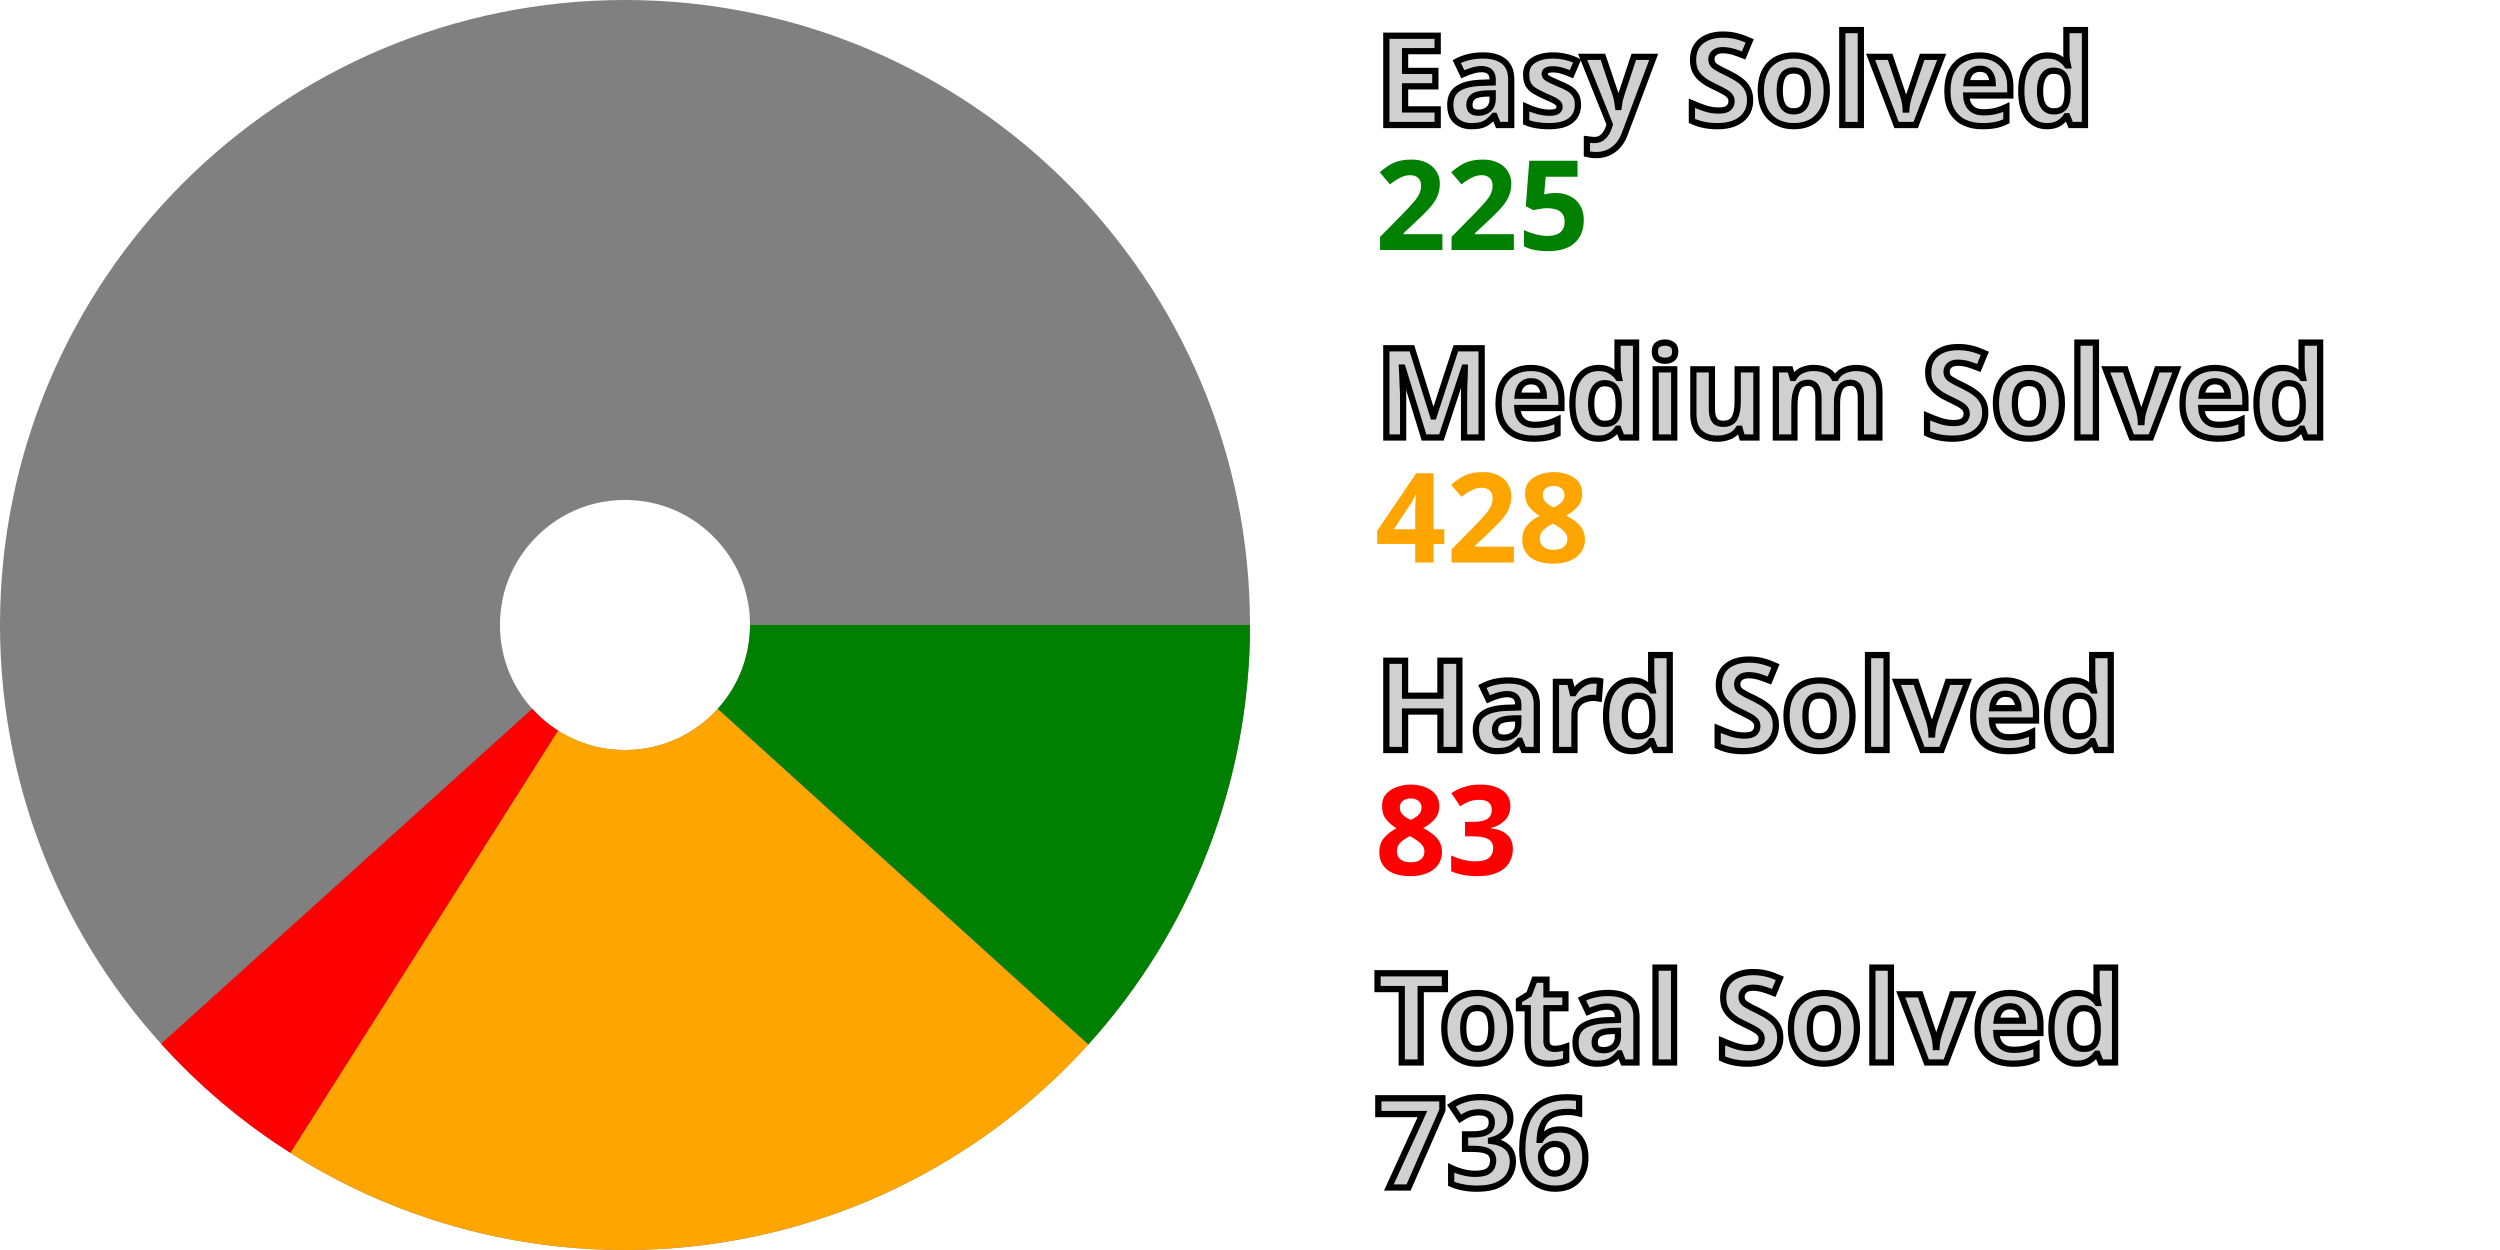
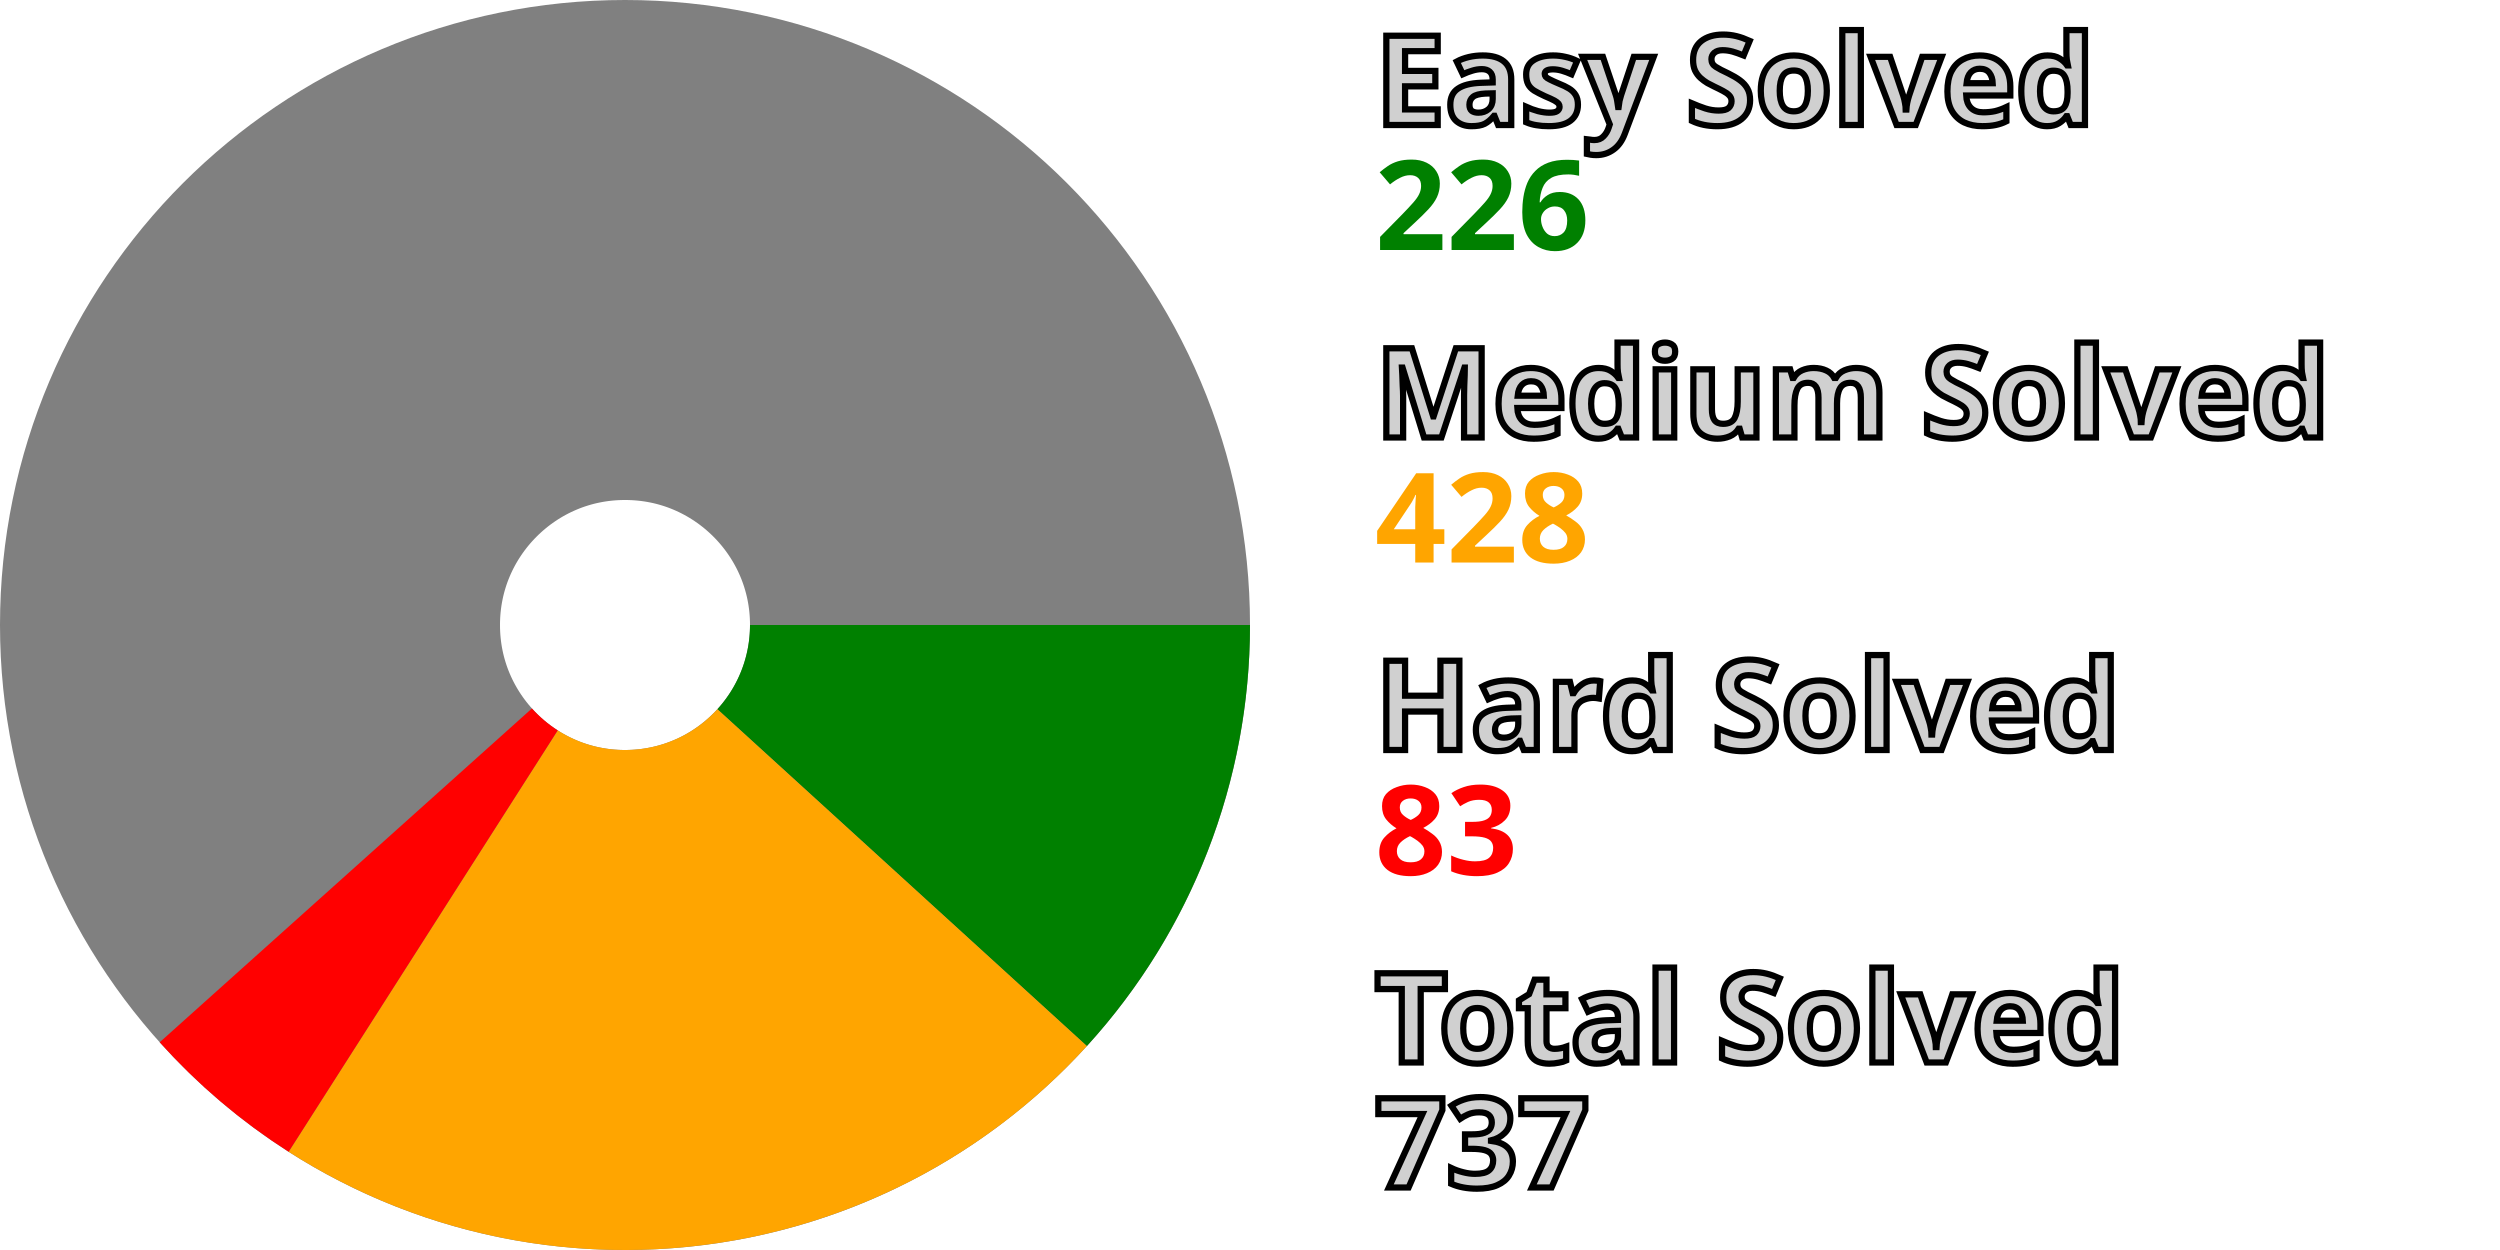
<svg xmlns="http://www.w3.org/2000/svg" width="200" height="100" viewBox="0 0 200 100" stroke-width="40" fill="none">
  <style>.small {font: bold 10px sans-serif; fill: #d0d0d0; stroke: black; stroke-width: 0.5px;}</style>
  <style>.esy {font: bold 10px sans-serif; fill: green;}</style>
  <style>.mdm {font: bold 10px sans-serif; fill: orange;}</style>
  <style>.hrd {font: bold 10px sans-serif; fill: red;}</style>
  <circle cx="50" cy="50" r="30.0" stroke="gray" />
-   <path d="M80.0 50 A 30.0 30.0, 0, 0, 1, 72.236 70.138" stroke="green" />
-   <path d="M72.236 70.138 A 30.0 30.0, 0, 0, 1, 33.937 75.337" stroke="orange" />
-   <path d="M33.937 75.337 A 30.0 30.0, 0, 0, 1, 27.731 70.102" stroke="red" />
+   <path d="M80.0 50 A 30.0 30.0, 0, 0, 1, 72.17 70.211" stroke="green" />
+   <path d="M72.17 70.211 A 30.0 30.0, 0, 0, 1, 33.854 75.285" stroke="orange" />
+   <path d="M33.854 75.285 A 30.0 30.0, 0, 0, 1, 27.665 70.029" stroke="red" />
  <text x="110.0" y="10.0" class="small">Easy Solved</text>
-   <text x="110.0" y="20.0" class="esy">225</text>
+   <text x="110.0" y="20.0" class="esy">226</text>
  <text x="110.0" y="35.0" class="small">Medium Solved</text>
  <text x="110.0" y="45.0" class="mdm">428</text>
  <text x="110.0" y="60.0" class="small">Hard Solved</text>
  <text x="110.0" y="70.0" class="hrd">83</text>
  <text x="110.0" y="85.0" class="small">Total Solved</text>
-   <text x="110.0" y="95.0" class="small">736</text>
+   <text x="110.0" y="95.0" class="small">737</text>
</svg>
